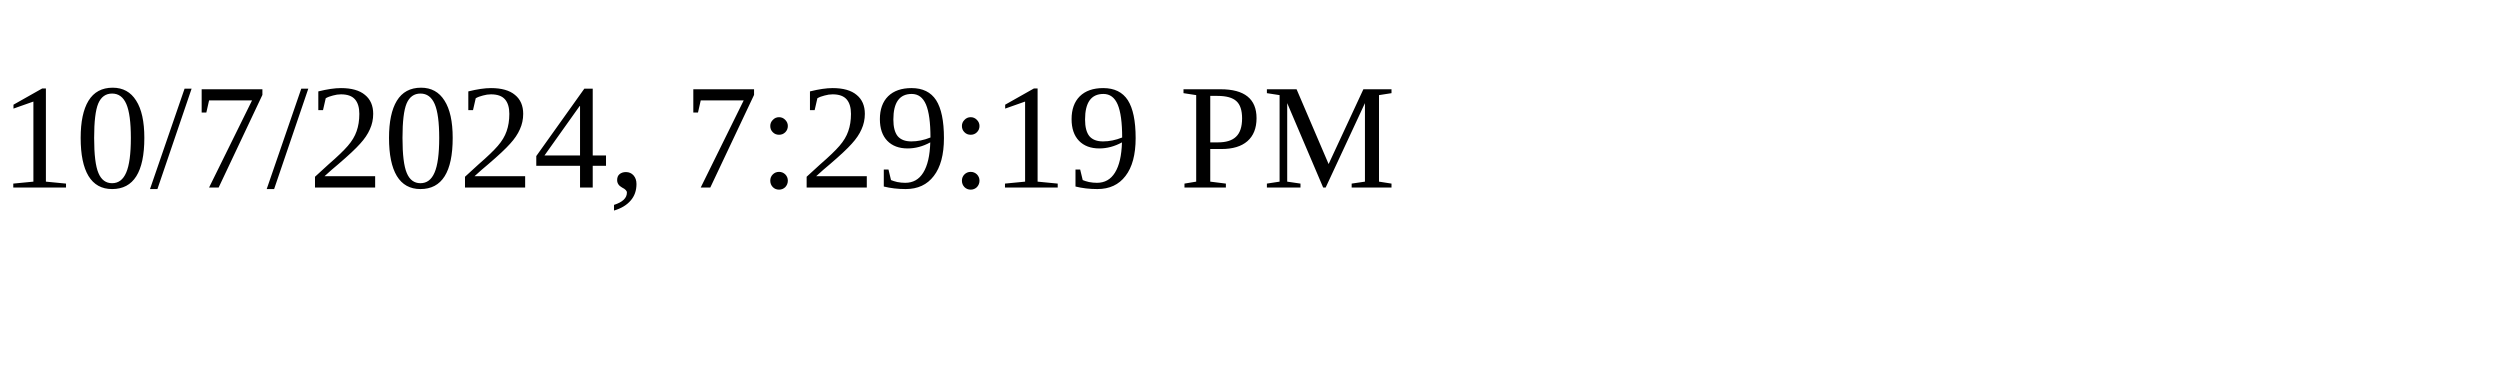
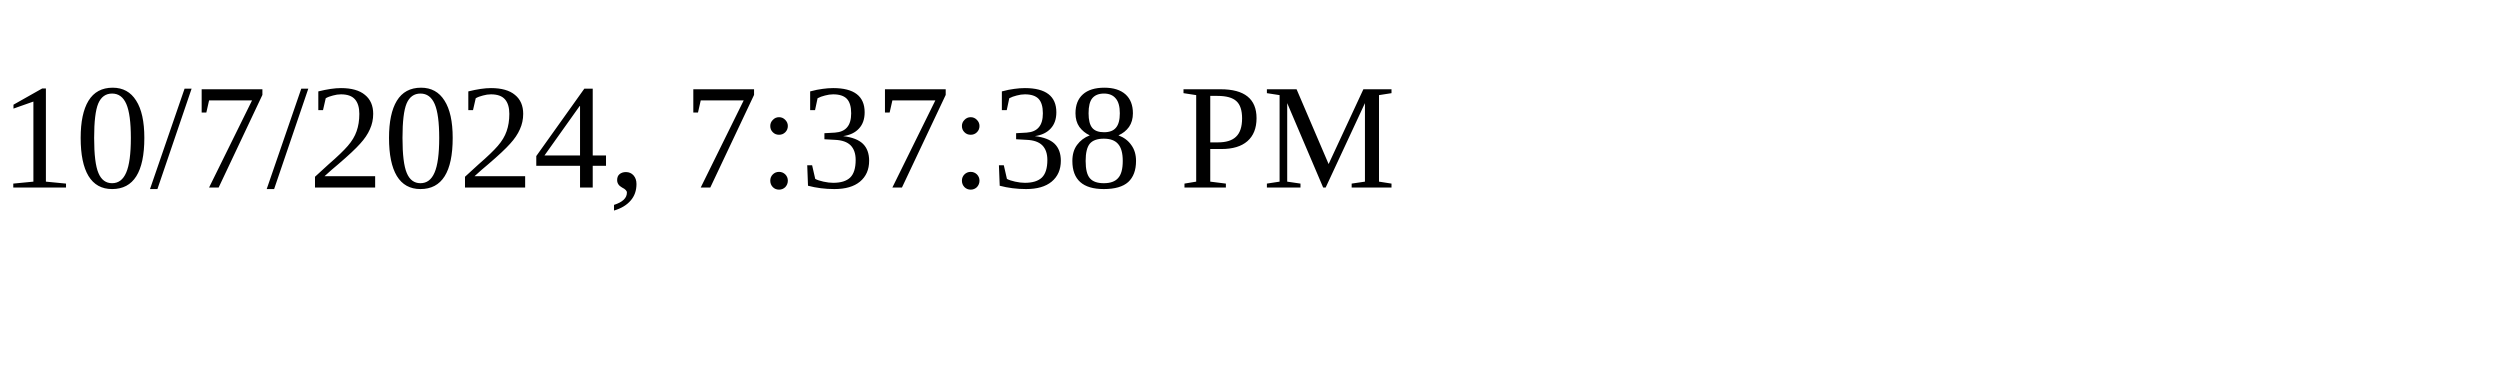
<svg xmlns="http://www.w3.org/2000/svg" height="30" width="200">
-   <text x="0" y="15">10/7/2024, 7:29:19 PM</text>
+   <text x="0" y="15">10/7/2024, 7:37:38 PM</text>
</svg>
